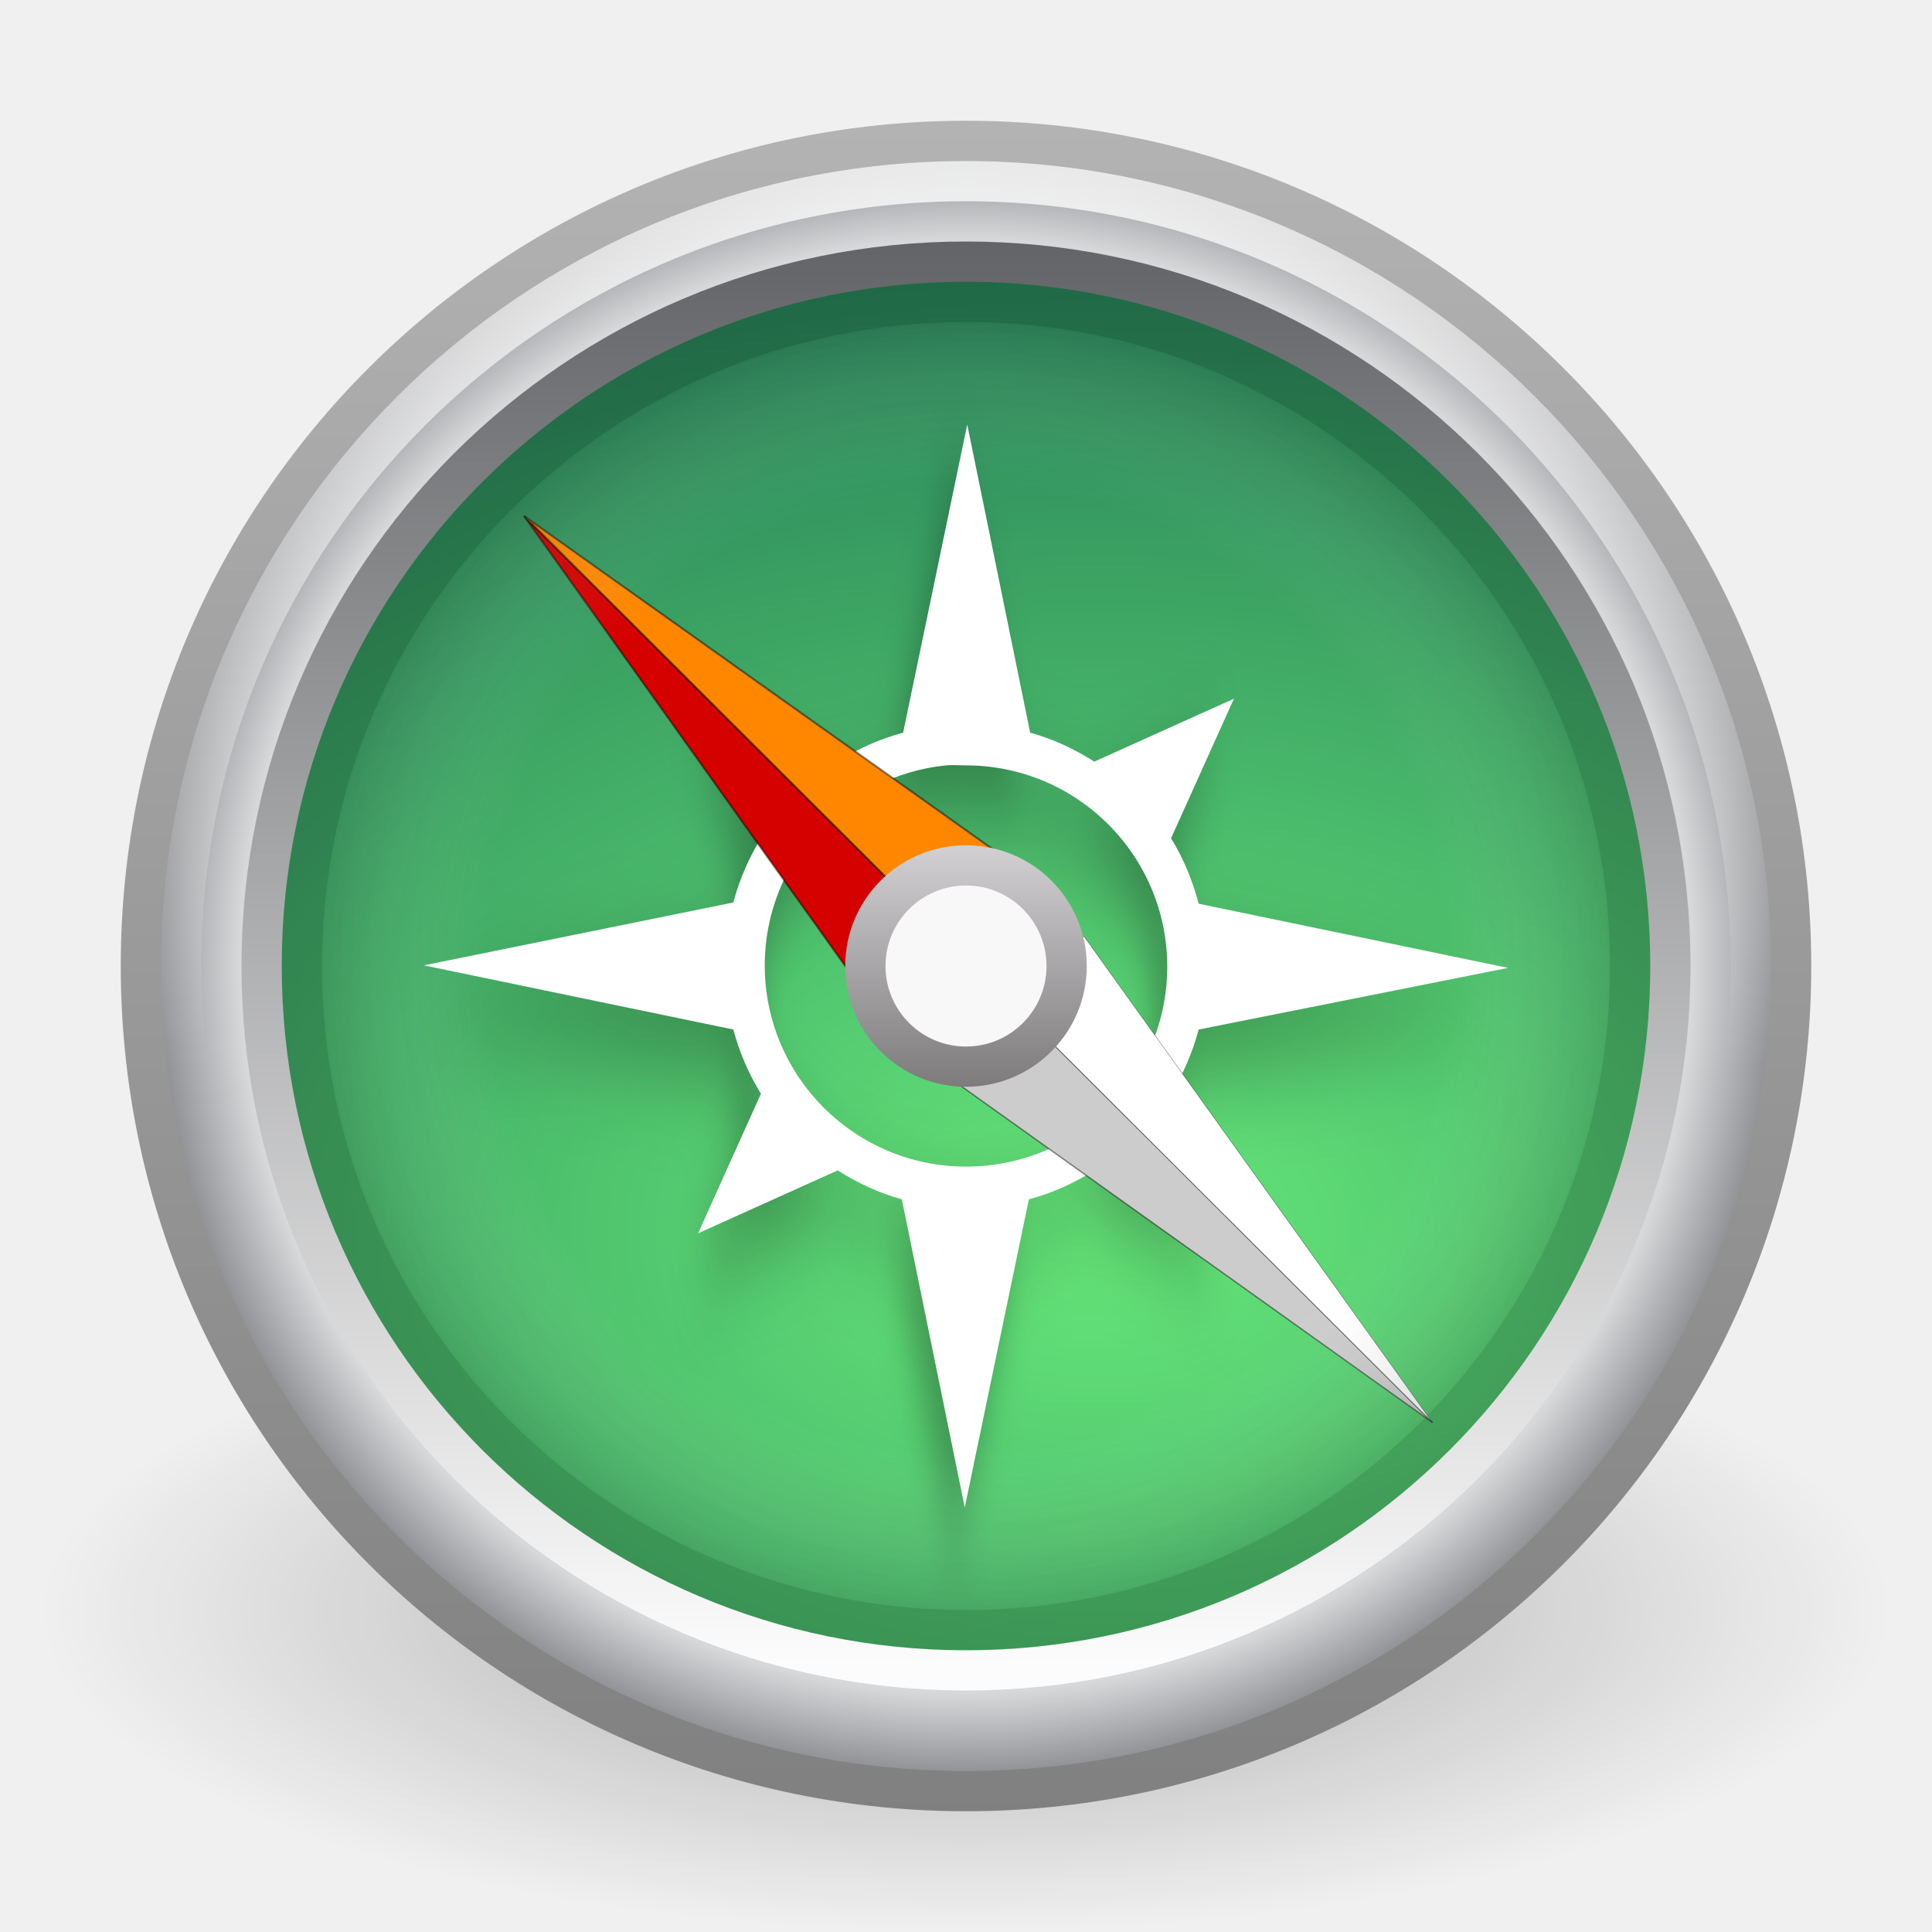
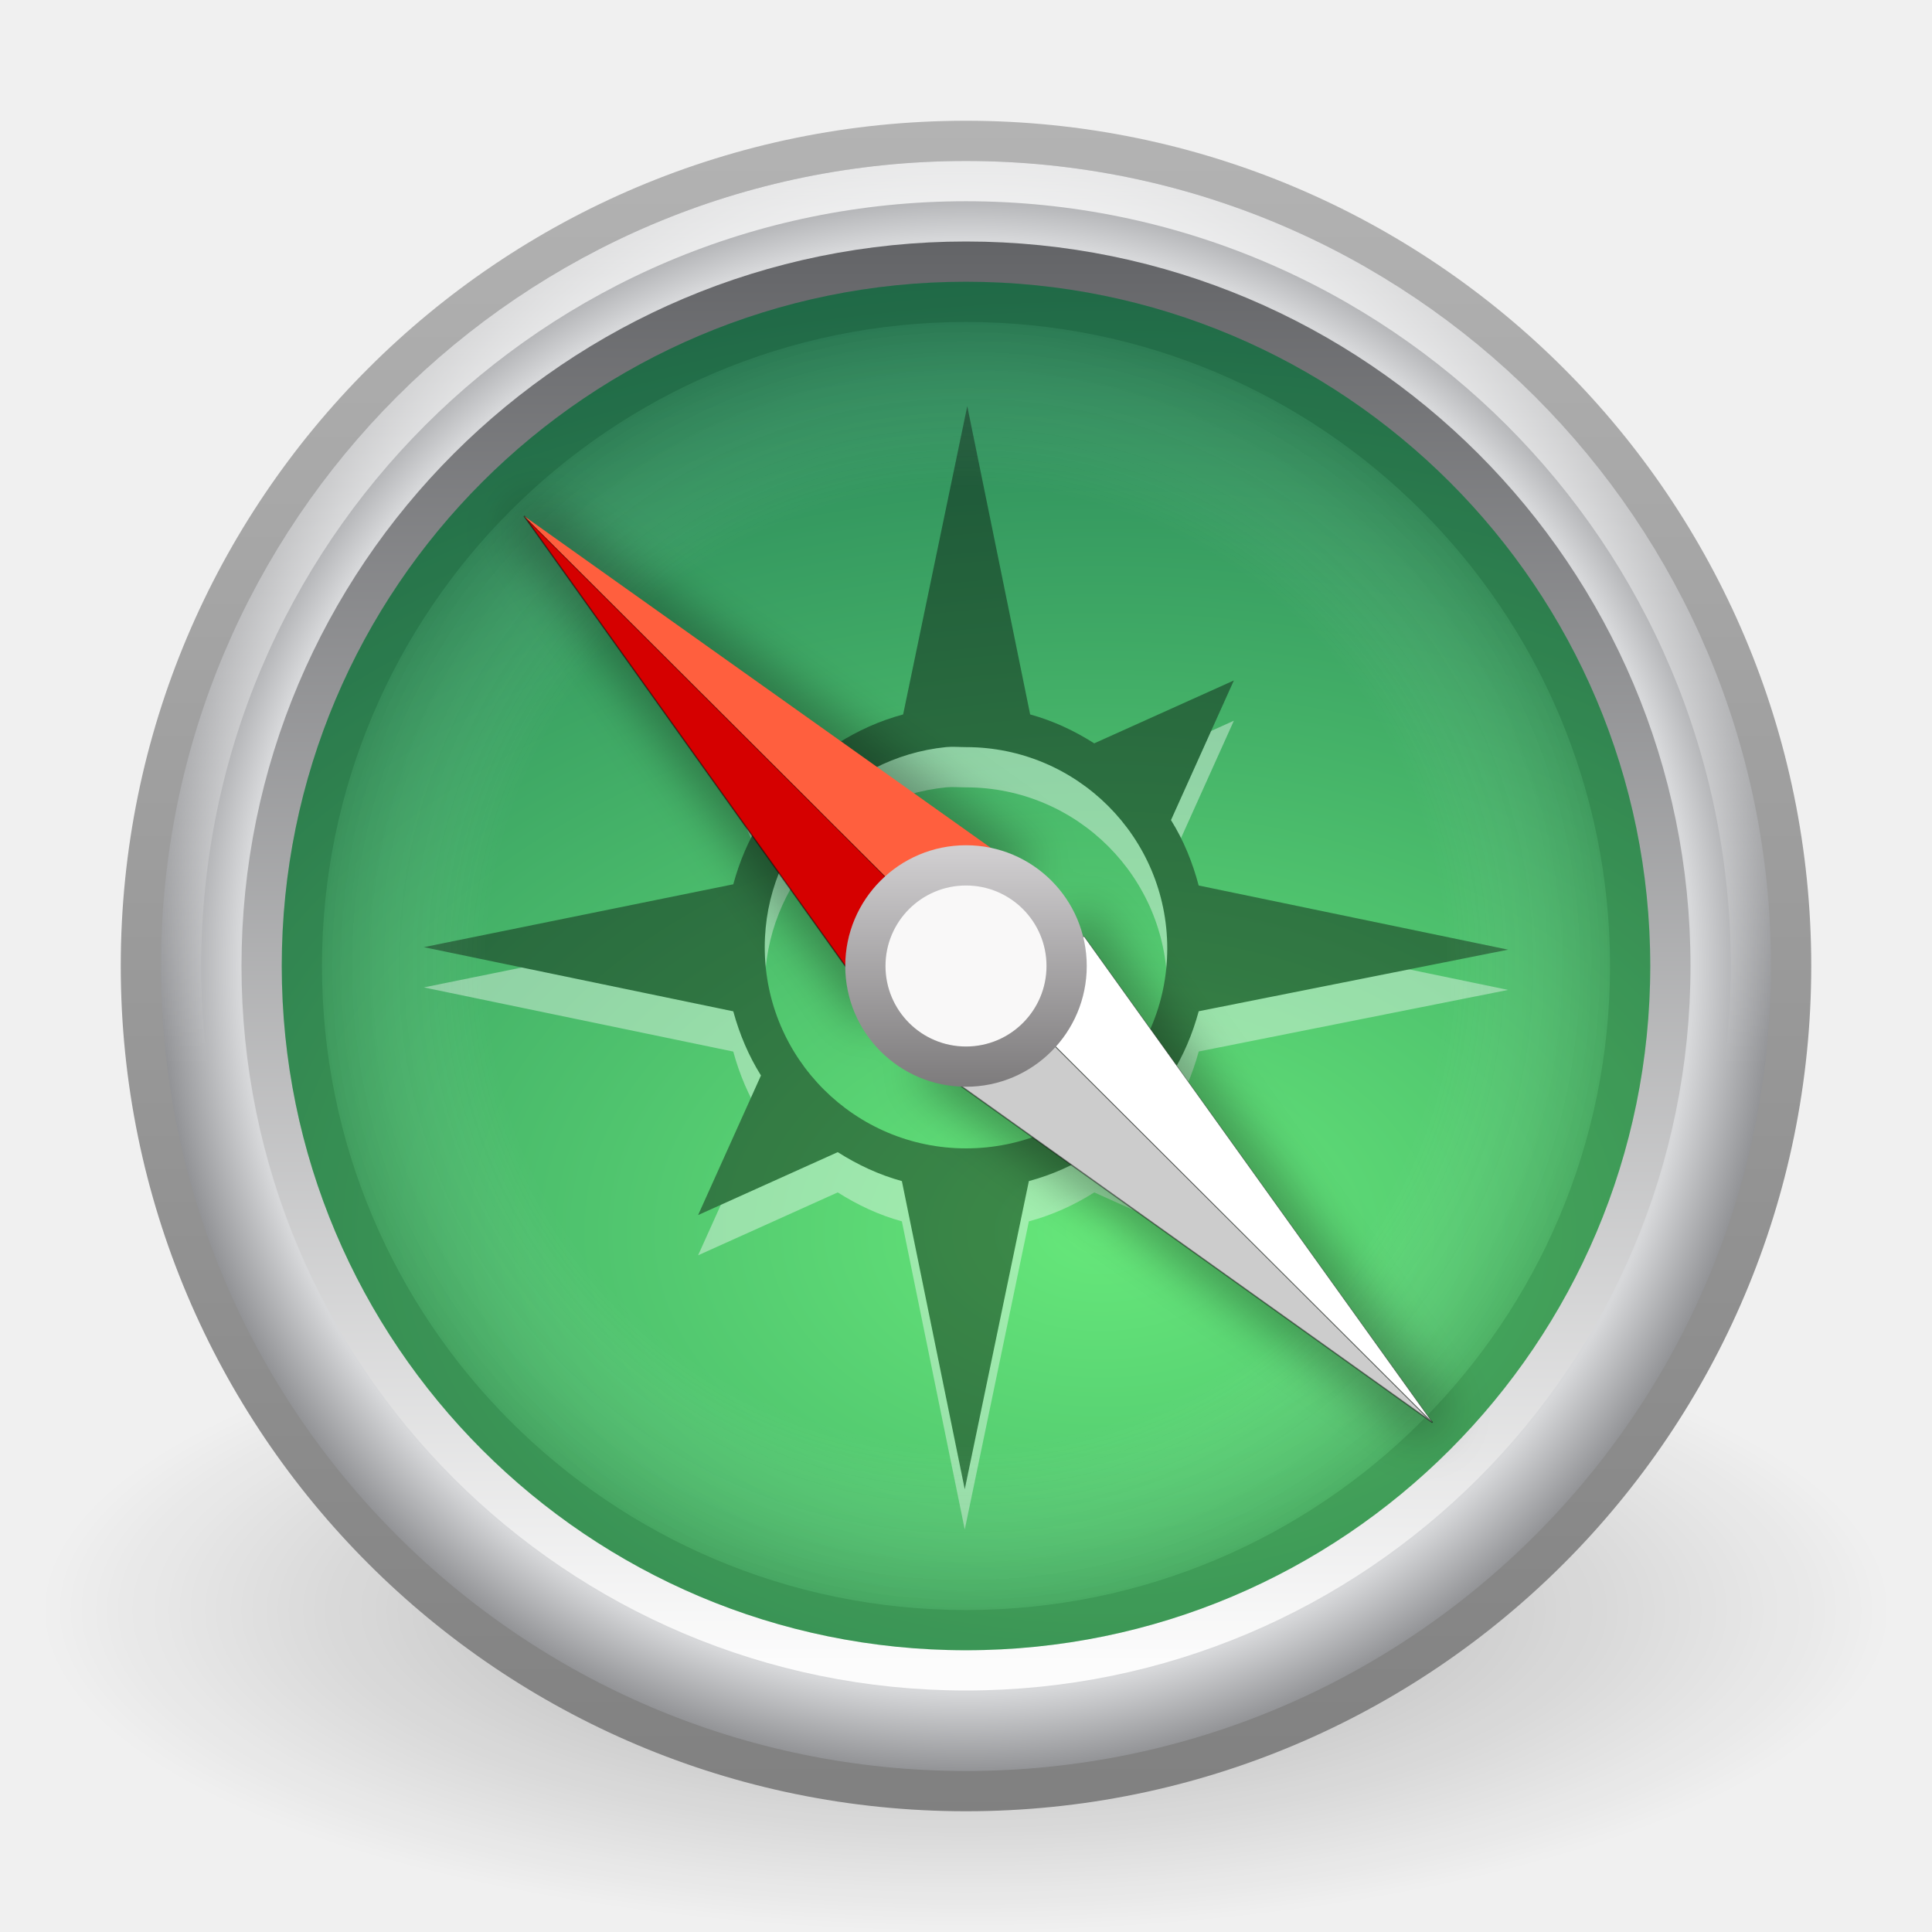
<svg xmlns="http://www.w3.org/2000/svg" xmlns:xlink="http://www.w3.org/1999/xlink" version="1.0" width="48" height="48" id="svg3359">
  <defs id="defs3361">
    <linearGradient id="linearGradient8838">
      <stop id="stop8840" style="stop-color:#000000;stop-opacity:1" offset="0" />
      <stop id="stop8842" style="stop-color:#000000;stop-opacity:0" offset="1" />
    </linearGradient>
    <radialGradient cx="62.625" cy="4.625" r="10.625" fx="62.625" fy="4.625" id="radialGradient2489" xlink:href="#linearGradient8838" gradientUnits="userSpaceOnUse" gradientTransform="matrix(2.164706,0,0,0.7529402,-111.5647,36.51765)" />
    <linearGradient id="linearGradient3271">
      <stop id="stop3273" style="stop-color:#b3b3b3;stop-opacity:1" offset="0" />
      <stop id="stop3275" style="stop-color:#808080;stop-opacity:1" offset="1" />
    </linearGradient>
    <linearGradient x1="7.554" y1="3" x2="7.554" y2="45.184" id="linearGradient2486" xlink:href="#linearGradient3271" gradientUnits="userSpaceOnUse" />
    <linearGradient id="linearGradient8647-277-296-475-339-157-820-173">
      <stop id="stop6735" style="stop-color:#ffffff;stop-opacity:1" offset="0" />
      <stop id="stop3623" style="stop-color:#d7d8da;stop-opacity:1" offset="0.902" />
      <stop id="stop6737" style="stop-color:#929396;stop-opacity:1" offset="1" />
    </linearGradient>
    <radialGradient cx="24.012" cy="24.003" r="21" fx="24.012" fy="24.003" id="radialGradient2484" xlink:href="#linearGradient8647-277-296-475-339-157-820-173" gradientUnits="userSpaceOnUse" gradientTransform="matrix(0.9532054,0,0,0.9532054,1.123631,1.123225)" />
    <linearGradient id="linearGradient2480">
      <stop id="stop2482" style="stop-color:#636467;stop-opacity:1" offset="0" />
      <stop id="stop2484" style="stop-color:#fcfcfc;stop-opacity:1" offset="1" />
    </linearGradient>
    <linearGradient x1="29.05" y1="7.028" x2="29.05" y2="40.32" id="linearGradient2481" xlink:href="#linearGradient2480" gradientUnits="userSpaceOnUse" gradientTransform="matrix(1.060606,0,0,1.060606,-1.454547,-1.454543)" />
    <linearGradient id="linearGradient3268">
      <stop id="stop3270" style="stop-color:#66e87a;stop-opacity:1" offset="0" />
      <stop id="stop3272" style="stop-color:#12604d;stop-opacity:1" offset="1" />
    </linearGradient>
    <radialGradient cx="27.412" cy="12.08" r="18" fx="27.412" fy="12.08" id="radialGradient3315" xlink:href="#linearGradient3268" gradientUnits="userSpaceOnUse" gradientTransform="matrix(1.7637903e-8,1.773108,-2.659112,2.6451386e-8,59.48038,-17.99927)" />
    <linearGradient id="linearGradient3996">
      <stop id="stop3998" style="stop-color:#ffffff;stop-opacity:1" offset="0" />
      <stop id="stop4000" style="stop-color:#ffffff;stop-opacity:0" offset="1" />
    </linearGradient>
    <linearGradient x1="24.398" y1="3.602" x2="24.398" y2="26.091" id="linearGradient2475" xlink:href="#linearGradient3996" gradientUnits="userSpaceOnUse" gradientTransform="translate(-0.3976755,0.3981273)" />
    <filter id="filter3293">
      <feGaussianBlur id="feGaussianBlur3295" stdDeviation="0.934" />
    </filter>
    <linearGradient id="linearGradient3708">
      <stop id="stop3710" style="stop-color:#000000;stop-opacity:1" offset="0" />
      <stop id="stop3712" style="stop-color:#000000;stop-opacity:1" offset="1" />
    </linearGradient>
    <linearGradient x1="29.05" y1="7.028" x2="29.05" y2="26.494" id="linearGradient2464" xlink:href="#linearGradient3708" gradientUnits="userSpaceOnUse" gradientTransform="matrix(1,0,0,-1,1e-6,48)" />
    <linearGradient id="linearGradient3301">
      <stop id="stop3303" style="stop-color:#ffffff;stop-opacity:0" offset="0" />
      <stop id="stop3309" style="stop-color:#ffffff;stop-opacity:0" offset="0.7" />
      <stop id="stop3305" style="stop-color:#000000;stop-opacity:1" offset="1" />
    </linearGradient>
    <radialGradient cx="24" cy="24" r="17" fx="24" fy="24" id="radialGradient3307" xlink:href="#linearGradient3301" gradientUnits="userSpaceOnUse" />
    <linearGradient id="linearGradient3323">
      <stop id="stop3325" style="stop-color:#d4d2d4;stop-opacity:1" offset="0" />
      <stop id="stop3327" style="stop-color:#7b797a;stop-opacity:1" offset="1" />
    </linearGradient>
    <linearGradient x1="24.098" y1="21.356" x2="24.098" y2="26.945" id="linearGradient3351" xlink:href="#linearGradient3323" gradientUnits="userSpaceOnUse" />
+     <linearGradient xlink:href="#linearGradient3323" id="linearGradient2884" gradientUnits="userSpaceOnUse" x1="24.098" y1="21.356" x2="24.098" y2="26.945" gradientTransform="matrix(1.118145,0,0,1.118145,-2.944866,-3.003852)" />
+     <radialGradient xlink:href="#linearGradient3301" id="radialGradient2887" gradientUnits="userSpaceOnUse" cx="24" cy="24" fx="24" fy="24" r="17" />
+     <linearGradient xlink:href="#linearGradient3708" id="linearGradient2889" gradientUnits="userSpaceOnUse" gradientTransform="matrix(1,0,0,-1,1e-6,48)" x1="29.05" y1="7.028" x2="29.05" y2="26.494" />
+     <linearGradient xlink:href="#linearGradient3996" id="linearGradient2900" gradientUnits="userSpaceOnUse" gradientTransform="translate(-0.3976755,0.3981273)" x1="24.398" y1="3.602" x2="24.398" y2="26.091" />
+     <radialGradient xlink:href="#linearGradient3268" id="radialGradient2903" gradientUnits="userSpaceOnUse" gradientTransform="matrix(1.7637903e-8,1.773108,-2.659112,2.6451386e-8,59.48038,-17.99927)" cx="27.412" cy="12.08" fx="27.412" fy="12.08" r="18" />
+     <linearGradient xlink:href="#linearGradient2480" id="linearGradient2905" gradientUnits="userSpaceOnUse" gradientTransform="matrix(1.060606,0,0,1.060606,-1.454547,-1.454543)" x1="29.05" y1="7.028" x2="29.05" y2="40.32" />
+     <radialGradient xlink:href="#linearGradient8647-277-296-475-339-157-820-173" id="radialGradient2908" gradientUnits="userSpaceOnUse" gradientTransform="matrix(0.9532054,0,0,0.9532054,1.123631,1.123225)" cx="24.012" cy="24.003" fx="24.012" fy="24.003" r="21" />
+     <linearGradient xlink:href="#linearGradient3271" id="linearGradient2910" gradientUnits="userSpaceOnUse" x1="7.554" y1="3" x2="7.554" y2="45.184" />
+     <radialGradient xlink:href="#linearGradient8838" id="radialGradient2913" gradientUnits="userSpaceOnUse" gradientTransform="matrix(2.164706,0,0,0.7529402,-111.5647,36.51765)" cx="62.625" cy="4.625" fx="62.625" fy="4.625" r="10.625" />
+     <filter id="filter3759">
+       <feGaussianBlur stdDeviation="0.564" id="feGaussianBlur3761" />
+     </filter>
  </defs>
-   <g id="layer1">
-     <path d="M 47,40 C 47,44.418 36.703,48 24,48 C 11.297,48 1,44.418 1,40 C 1,35.582 11.297,32 24,32 C 36.703,32 47,35.582 47,40 L 47,40 z" id="path8836" style="opacity:0.3;fill:url(#radialGradient2489);fill-opacity:1;fill-rule:evenodd;stroke:none;stroke-width:1;marker:none;visibility:visible;display:inline;overflow:visible" />
-     <path d="M 44.5,23.999 C 44.5,35.321 35.321,44.5 24,44.5 C 12.678,44.5 3.5,35.321 3.5,23.999 C 3.5,12.678 12.678,3.5 24,3.5 C 35.321,3.5 44.5,12.678 44.5,23.999 L 44.5,23.999 z" id="path6495" style="fill:url(#radialGradient2484);fill-opacity:1;fill-rule:nonzero;stroke:url(#linearGradient2486);stroke-width:1;stroke-miterlimit:4;stroke-dasharray:none;stroke-opacity:1" />
-     <path d="M 41.5,23.999 C 41.5,33.665 33.664,41.5 24,41.5 C 14.335,41.5 6.5,33.665 6.5,23.999 C 6.5,14.335 14.335,6.5 24,6.5 C 33.664,6.5 41.5,14.335 41.5,23.999 L 41.5,23.999 L 41.5,23.999 z" id="path3215" style="fill:url(#radialGradient3315);fill-opacity:1;fill-rule:nonzero;stroke:url(#linearGradient2481);stroke-width:1;stroke-miterlimit:4;stroke-dasharray:none" />
-     <path d="M 43.5,23.999 C 43.5,34.769 34.769,43.5 24,43.5 C 13.231,43.5 4.5,34.769 4.5,23.999 C 4.5,13.23 13.231,4.5 24,4.5 C 34.769,4.5 43.5,13.23 43.5,23.999 L 43.5,23.999 z" id="path3222" style="opacity:0.8;fill:none;stroke:url(#linearGradient2475);stroke-width:1;stroke-miterlimit:4;stroke-dasharray:none;stroke-opacity:1" />
-     <path d="M 17.301,13.443 L 19.748,20.871 C 19.32,21.3 18.976,21.781 18.7,22.306 L 14.915,22.687 L 18.003,24.91 C 17.983,25.486 18.053,26.063 18.204,26.634 L 12.328,31.83 L 19.782,29.367 C 20.201,29.783 20.666,30.132 21.175,30.403 L 21.556,34.189 L 23.779,31.101 C 24.361,31.125 24.941,31.077 25.518,30.927 L 30.699,36.776 L 28.252,29.349 C 28.68,28.919 29.024,28.438 29.3,27.914 L 33.085,27.532 L 29.997,25.31 C 30.017,24.733 29.947,24.157 29.796,23.586 L 35.688,18.416 L 28.233,20.879 C 27.809,20.454 27.343,20.091 26.825,19.816 L 26.444,16.031 L 24.221,19.118 C 23.639,19.095 23.059,19.142 22.482,19.293 L 17.301,13.443 L 17.301,13.443 z M 21.075,21.043 C 21.212,20.944 21.358,20.879 21.508,20.793 C 23.898,19.413 26.958,20.233 28.338,22.623 C 29.718,25.013 28.882,28.046 26.492,29.426 C 24.102,30.806 21.042,29.986 19.662,27.596 C 18.368,25.355 19.02,22.525 21.075,21.043 z" transform="matrix(0.8660254,0.5,-0.5,0.8660254,15.52031,-8.703598)" id="path3287" style="opacity:0.3;fill:#000000;fill-opacity:1;fill-rule:evenodd;stroke:none;filter:url(#filter3293)" />
-     <path d="M 24.031,10.547 L 22.438,18.203 C 21.851,18.361 21.313,18.605 20.812,18.922 L 17.344,17.359 L 18.906,20.828 C 18.601,21.317 18.373,21.852 18.219,22.422 L 10.531,23.984 L 18.219,25.578 C 18.373,26.148 18.601,26.683 18.906,27.172 L 17.344,30.641 L 20.813,29.078 C 21.305,29.389 21.831,29.639 22.406,29.797 L 23.969,37.453 L 25.562,29.797 C 26.149,29.639 26.687,29.395 27.188,29.078 L 30.656,30.641 L 29.094,27.172 C 29.399,26.683 29.627,26.148 29.781,25.578 L 37.469,24.047 L 29.781,22.453 C 29.627,21.873 29.404,21.325 29.094,20.828 L 30.656,17.359 L 27.188,18.922 C 26.695,18.611 26.169,18.361 25.594,18.203 L 24.031,10.547 L 24.031,10.547 z M 23.5,19.016 C 23.668,18.999 23.828,19.016 24,19.016 C 26.76,19.016 29,21.256 29,24.016 C 29,26.776 26.76,28.984 24,28.984 C 21.24,28.984 19,26.744 19,23.984 C 19,21.397 20.98,19.272 23.5,19.016 z" id="path1118" style="fill:#ffffff;fill-opacity:1;fill-rule:evenodd;stroke:none" />
-     <g transform="matrix(-9.7896231e-2,9.6846824e-2,4.3617757e-2,4.3518748e-2,-14.40025,19.88859)" id="g2337" style="stroke:#000000;stroke-width:0.374;stroke-miterlimit:4;stroke-opacity:0.457">
-       <path d="M -176.982,231.438 L -176.982,466.96 L -159.284,466.96 L -176.982,231.438" id="path2335" style="fill:#d50000;fill-opacity:1;fill-rule:evenodd;stroke-width:0.374;stroke-linecap:butt;stroke-linejoin:miter" />
-       <path d="M -176.982,231.438 L -176.982,466.96 L -194.68,466.96 L -176.982,231.438" id="path2336" style="fill:#ff8700;fill-opacity:1;fill-rule:evenodd;stroke-width:0.374;stroke-linecap:butt;stroke-linejoin:miter" />
-     </g>
-     <g transform="matrix(-0.9141859,8.6314436e-3,-8.6314832e-3,0.9141859,47.36231,3.255236)" id="g3995">
-       <path d="M 12.547,34.981 L 24.021,23.533 L 25.899,25.39 L 12.547,34.981" id="path2341" style="fill:#cccccc;fill-opacity:1;fill-rule:evenodd;stroke:#000000;stroke-width:0.037;stroke-linecap:butt;stroke-linejoin:miter;stroke-miterlimit:4;stroke-opacity:0.455" />
-       <path d="M 12.547,34.981 L 24.021,23.533 L 22.144,21.676 L 12.547,34.981" id="path2342" style="fill:#ffffff;fill-opacity:1;fill-rule:evenodd;stroke:#000000;stroke-width:0.015;stroke-linecap:butt;stroke-linejoin:miter;stroke-miterlimit:4;stroke-opacity:0.455" />
-     </g>
-     <path d="M 40.5,24.001 C 40.5,14.888 33.112,7.5 24,7.5 C 14.887,7.5 7.5,14.888 7.5,24.001 C 7.5,33.113 14.887,40.5 24,40.5 C 33.112,40.5 40.5,33.113 40.5,24.001 L 40.5,24.001 z" id="path3215-4" style="opacity:0.2;fill:url(#radialGradient3307);fill-opacity:1;stroke:url(#linearGradient2464);stroke-width:1;stroke-miterlimit:4;stroke-dasharray:none" />
-     <path d="M 26.334,24.151 A 2.236,2.236 0 1 1 21.862,24.151 A 2.236,2.236 0 1 1 26.334,24.151 z" transform="matrix(1.118145,0,0,1.118145,-2.944866,-3.003852)" id="path3321" style="opacity:1;fill:#f9f8f8;fill-opacity:1;fill-rule:nonzero;stroke:url(#linearGradient3351);stroke-width:0.894;stroke-linecap:butt;stroke-linejoin:round;marker:none;marker-start:none;marker-mid:none;marker-end:none;stroke-miterlimit:4;stroke-dasharray:none;stroke-dashoffset:0;stroke-opacity:1;visibility:visible;display:inline;overflow:visible;enable-background:accumulate" />
+   <path style="opacity:0.3;fill:url(#radialGradient2913);fill-opacity:1;fill-rule:evenodd;stroke:none;stroke-width:1;marker:none;visibility:visible;display:inline;overflow:visible" id="path8836" d="m 47,40 c 0,4.418 -10.297,8 -23,8 -12.703,0 -23,-3.582 -23,-8 0,-4.418 10.297,-8 23,-8 12.703,0 23,3.582 23,8 l 0,0 z" />
+   <path style="fill:url(#radialGradient2908);fill-opacity:1;fill-rule:nonzero;stroke:url(#linearGradient2910);stroke-width:1;stroke-miterlimit:4;stroke-opacity:1;stroke-dasharray:none" id="path6495" d="M 44.5,23.999 C 44.5,35.321 35.321,44.5 24,44.5 12.678,44.5 3.5,35.321 3.5,23.999 3.5,12.678 12.678,3.5 24,3.5 35.321,3.5 44.5,12.678 44.5,23.999 l 0,0 z" />
+   <path style="fill:url(#radialGradient2903);fill-opacity:1;fill-rule:nonzero;stroke:url(#linearGradient2905);stroke-width:1;stroke-miterlimit:4;stroke-dasharray:none" id="path3215" d="m 41.5,23.999 c 0,9.665 -7.836,17.501 -17.5,17.501 -9.665,0 -17.5,-7.835 -17.5,-17.501 0,-9.665 7.835,-17.499 17.5,-17.499 9.664,0 17.5,7.835 17.5,17.499 l 0,0 0,0 z" />
+   <path style="opacity:0.8;fill:none;stroke:url(#linearGradient2900);stroke-width:1;stroke-miterlimit:4;stroke-opacity:1;stroke-dasharray:none" id="path3222" d="m 43.5,23.999 c 0,10.77 -8.731,19.501 -19.5,19.501 -10.77,0 -19.5,-8.731 -19.5,-19.501 0,-10.769 8.731,-19.499 19.5,-19.499 C 34.769,4.5 43.5,13.23 43.5,23.999 l 0,0 z" />
+   <g id="g3709" style="opacity:0.4">
+     <path d="M 24.031,11.094 22.438,18.75 c -0.586,0.158 -1.124,0.402 -1.625,0.719 l -3.469,-1.562 1.562,3.469 c -0.305,0.489 -0.533,1.024 -0.688,1.594 l -7.688,1.562 7.688,1.594 c 0.155,0.57 0.382,1.105 0.688,1.594 L 17.344,31.188 20.813,29.625 c 0.492,0.311 1.018,0.561 1.594,0.719 L 23.969,38 25.562,30.344 c 0.586,-0.158 1.124,-0.402 1.625,-0.719 l 3.469,1.562 -1.562,-3.469 c 0.305,-0.489 0.533,-1.024 0.688,-1.594 L 37.469,24.594 29.781,23 c -0.154,-0.58 -0.377,-1.128 -0.688,-1.625 l 1.562,-3.469 -3.469,1.562 C 26.695,19.157 26.169,18.908 25.594,18.75 l -1.562,-7.656 0,0 z M 23.5,19.562 c 0.168,-0.017 0.328,0 0.5,0 2.76,0 5,2.24 5,5 0,2.76 -2.24,4.969 -5,4.969 -2.76,0 -5,-2.24 -5,-5 0,-2.587 1.98,-4.713 4.5,-4.969 z" id="path1118" style="fill:#ffffff;fill-opacity:1;fill-rule:evenodd;stroke:none" />
+     <path d="M 24.031,10.094 22.438,17.75 c -0.586,0.158 -1.124,0.402 -1.625,0.719 l -3.469,-1.562 1.562,3.469 c -0.305,0.489 -0.533,1.024 -0.688,1.594 l -7.688,1.562 7.688,1.594 c 0.155,0.57 0.382,1.105 0.688,1.594 L 17.344,30.188 20.813,28.625 c 0.492,0.311 1.018,0.561 1.594,0.719 L 23.969,37 25.562,29.344 c 0.586,-0.158 1.124,-0.402 1.625,-0.719 l 3.469,1.562 -1.562,-3.469 c 0.305,-0.489 0.533,-1.024 0.688,-1.594 L 37.469,23.594 29.781,22 c -0.154,-0.58 -0.377,-1.128 -0.688,-1.625 l 1.562,-3.469 -3.469,1.562 C 26.695,18.157 26.169,17.908 25.594,17.75 l -1.562,-7.656 0,0 z M 23.5,18.562 c 0.168,-0.017 0.328,0 0.5,0 2.76,0 5,2.24 5,5 0,2.76 -2.24,4.969 -5,4.969 -2.76,0 -5,-2.24 -5,-5 0,-2.587 1.98,-4.713 4.5,-4.969 z" id="path1118-6" style="fill:#000000;fill-opacity:1;fill-rule:evenodd;stroke:none" />
  </g>
+   <path style="fill:#000000;fill-opacity:1;fill-rule:evenodd;stroke:#000000;stroke-width:1;stroke-linecap:butt;stroke-linejoin:miter;stroke-miterlimit:4;stroke-opacity:1;opacity:0.3;filter:url(#filter3759);stroke-dasharray:none" d="M 13.031 12.812 L 21.562 24.781 L 23.281 23.062 L 25.031 21.344 L 13.031 12.812 z M 26.938 23.25 L 25.188 24.969 L 23.469 26.688 L 35.594 35.344 L 26.938 23.25 z " id="path2335-5" />
+   <path style="opacity:0.2;fill:url(#radialGradient2887);fill-opacity:1;stroke:url(#linearGradient2889);stroke-width:1;stroke-miterlimit:4;stroke-dasharray:none" id="path3215-4" d="M 40.5,24.001 C 40.5,14.888 33.112,7.5 24,7.5 14.887,7.5 7.5,14.888 7.5,24.001 7.5,33.113 14.887,40.5 24,40.5 33.112,40.5 40.5,33.113 40.5,24.001 l 0,0 z" />
+   <path d="M 13.02,12.82 23.293,23.07 21.561,24.784 13.02,12.82" id="path2335" style="fill:#d50000;fill-opacity:1;fill-rule:evenodd;stroke:#000000;stroke-width:0.034;stroke-linecap:butt;stroke-linejoin:miter;stroke-miterlimit:4;stroke-opacity:0.457" />
+   <path d="M 13.02,12.82 23.293,23.07 25.026,21.356 13.02,12.82" id="path2336" style="fill:#ff5f3e;fill-opacity:1;fill-rule:evenodd;stroke:none;stroke-width:0.034;stroke-linecap:butt;stroke-linejoin:miter;stroke-miterlimit:4;stroke-opacity:0.457" />
+   <path d="M 35.59,35.343 25.199,24.976 l -1.733,1.714 12.123,8.653" id="path2341" style="fill:#cccccc;fill-opacity:1;fill-rule:evenodd;stroke:#000000;stroke-width:0.034;stroke-linecap:butt;stroke-linejoin:miter;stroke-miterlimit:4;stroke-opacity:0.455" />
+   <path d="M 35.59,35.343 25.199,24.976 l 1.733,-1.714 8.658,12.081" id="path2342" style="fill:#ffffff;fill-opacity:1;fill-rule:evenodd;stroke:#000000;stroke-width:0.014;stroke-linecap:butt;stroke-linejoin:miter;stroke-miterlimit:4;stroke-opacity:0.455" />
+   <path style="fill:#f9f8f8;fill-opacity:1;fill-rule:nonzero;stroke:url(#linearGradient2884);stroke-width:1;stroke-linecap:butt;stroke-linejoin:round;stroke-miterlimit:4;stroke-opacity:1;stroke-dasharray:none;stroke-dashoffset:0;marker:none;visibility:visible;display:inline;overflow:visible;enable-background:accumulate" id="path3321" d="m 26.5,24 a 2.5,2.5 0 0 1 -5,0 2.5,2.5 0 1 1 5,0 z" />
</svg>
